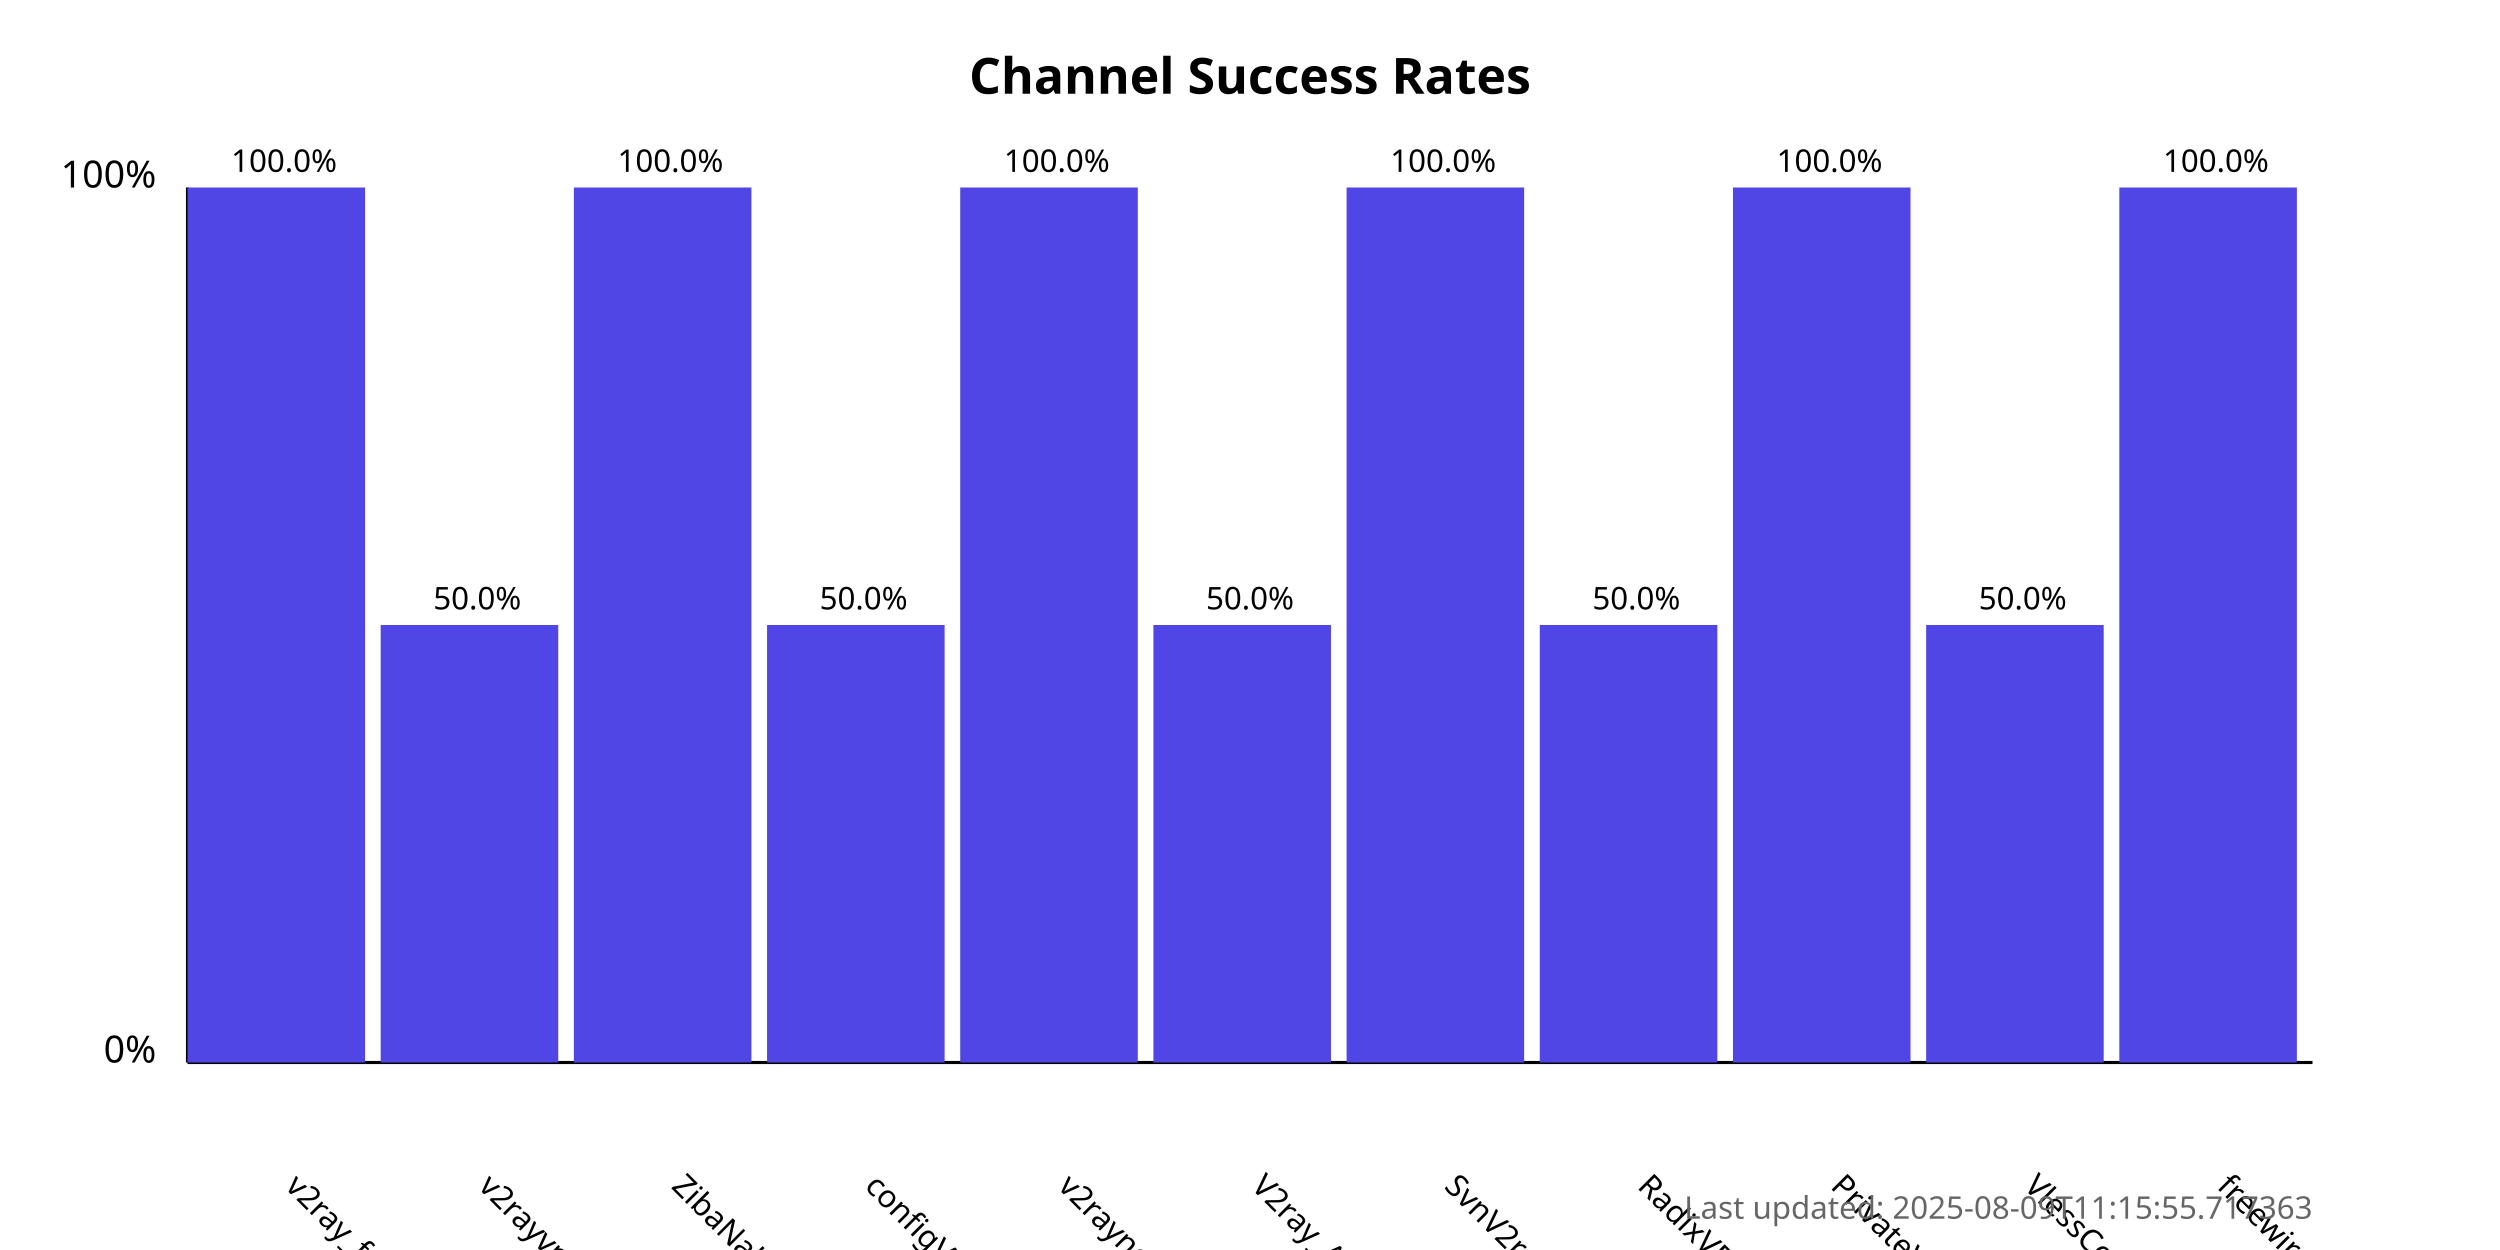
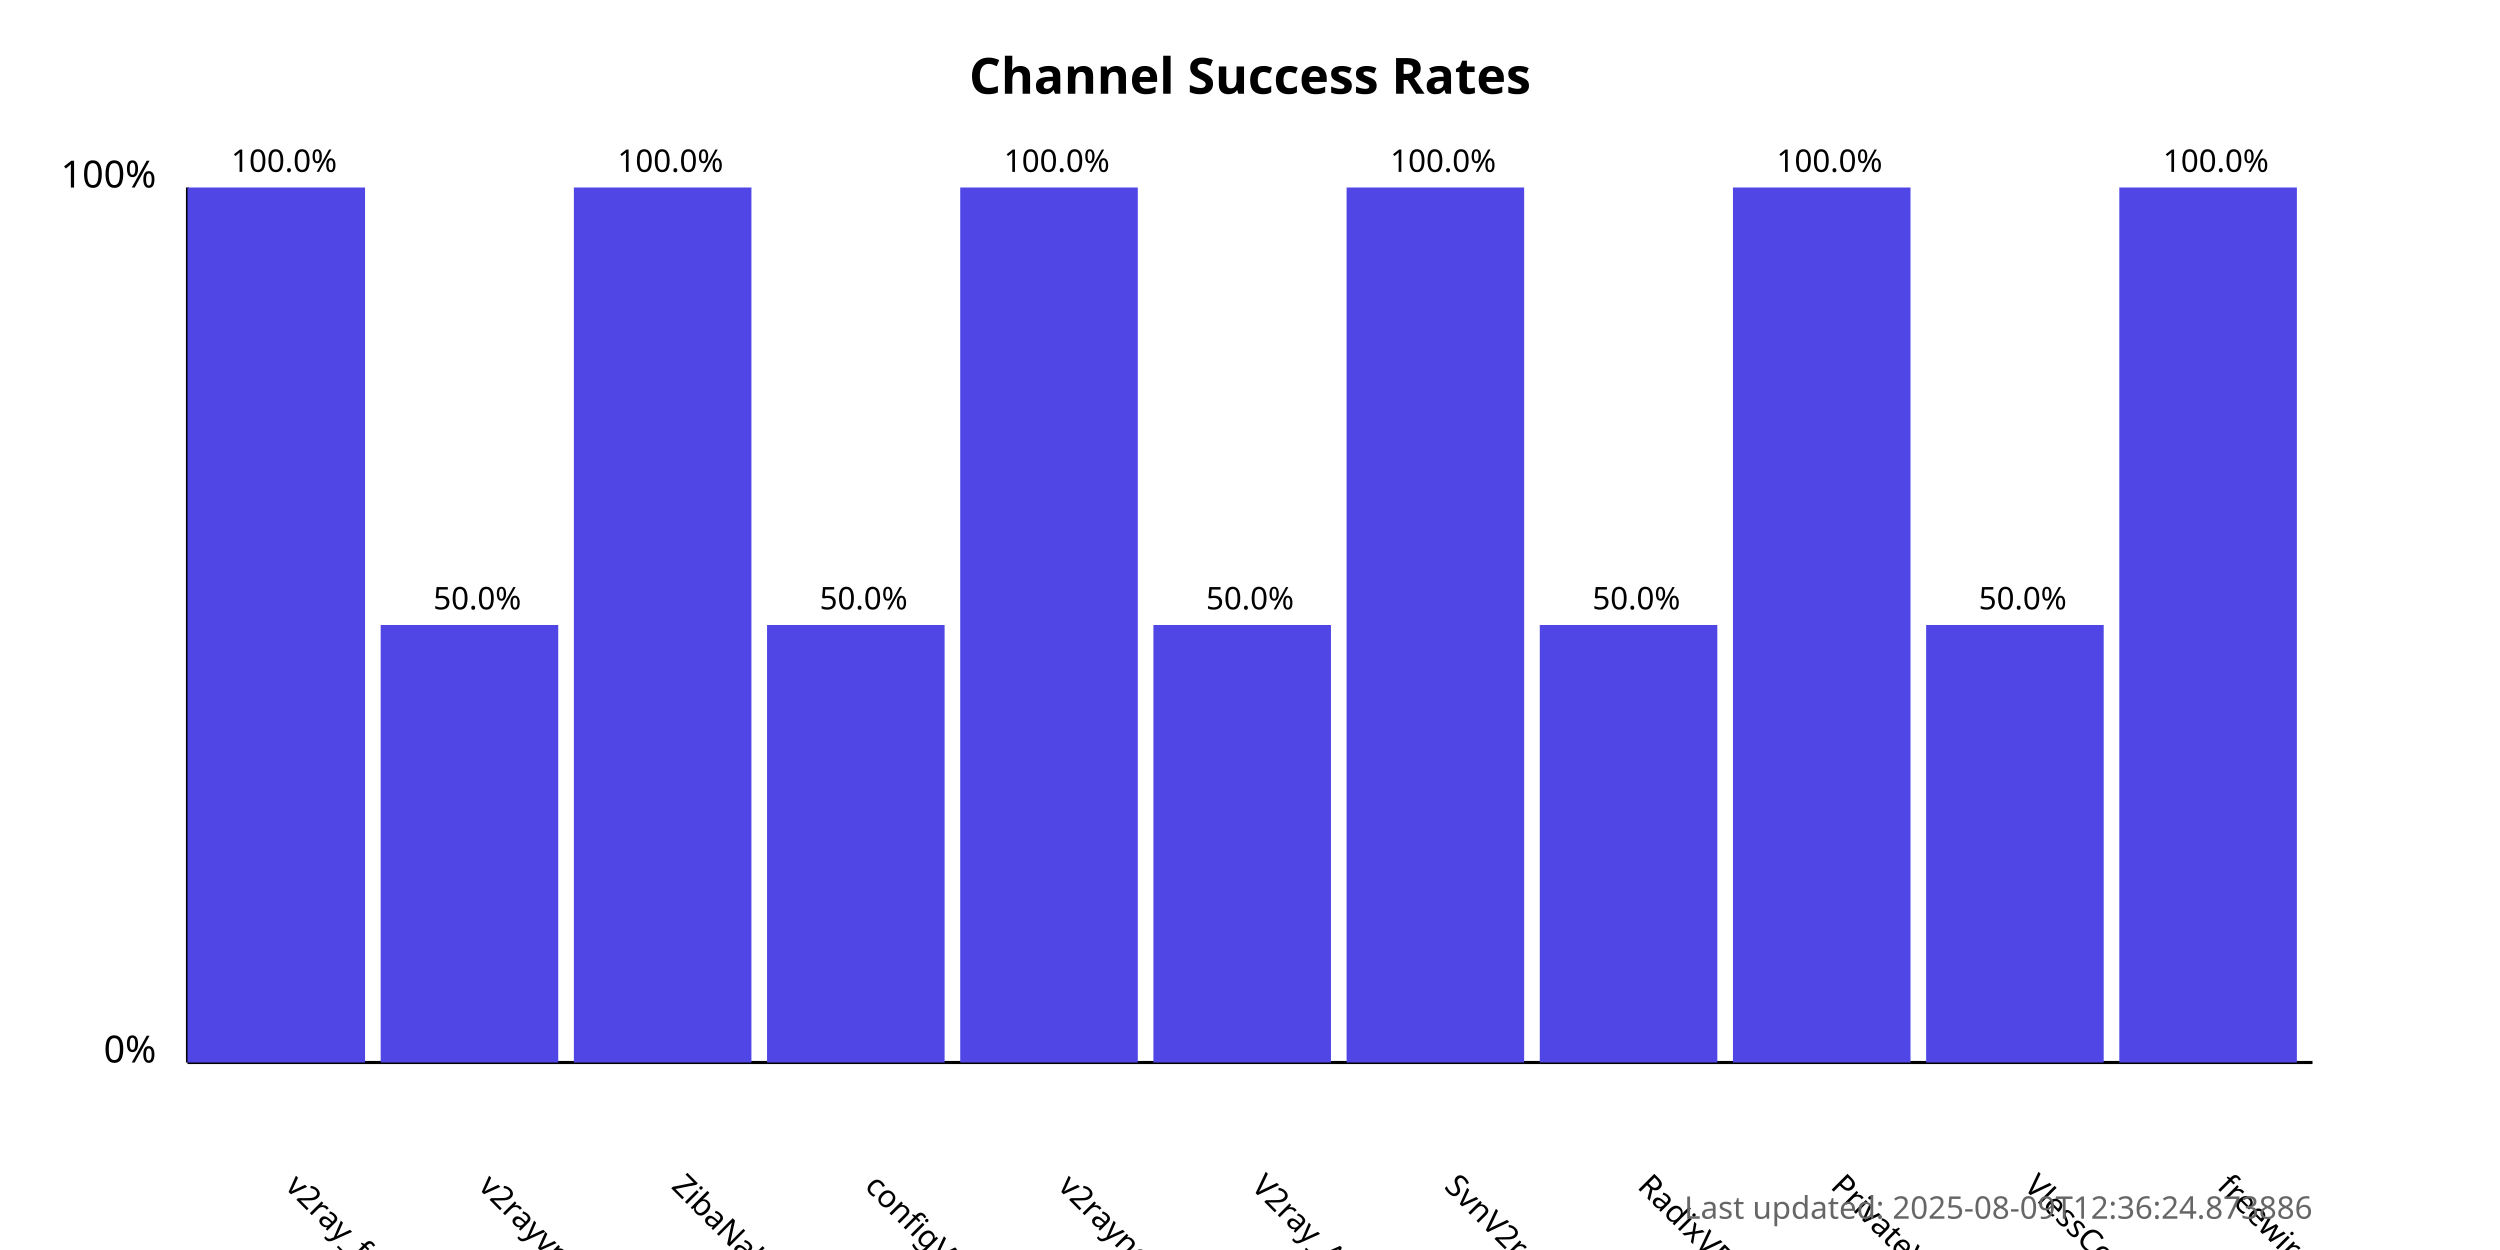
<svg xmlns="http://www.w3.org/2000/svg" width="800" height="400">
  <style>
            .chart-title { font: bold 16px sans-serif; }
            .axis-label { font: 12px sans-serif; }
            .tick-label { font: 10px sans-serif; }
            .bar { fill: #4f46e5; }
            .bar:hover { fill: #6366f1; }
            .timestamp { font: 10px sans-serif; fill: #666; }
        </style>
  <text x="400.0" y="30" text-anchor="middle" class="chart-title">
            Channel Success Rates
        </text>
  <line x1="60" y1="340" x2="60" y2="60" stroke="black" stroke-width="1" />
  <line x1="60" y1="340" x2="740" y2="340" stroke="black" stroke-width="1" />
  <text x="50" y="340" text-anchor="end" class="axis-label">0%</text>
  <text x="50" y="60" text-anchor="end" class="axis-label">100%</text>
  <g>
    <rect x="60" y="60.0" width="56.818" height="280.0" class="bar" />
    <text x="90.909" y="380" transform="rotate(45, 90.90909, 380)" text-anchor="start" class="tick-label">
                v2ray_free_conf
            </text>
    <text x="90.909" y="55.0" text-anchor="middle" class="tick-label">
                100.0%
            </text>
  </g>
  <g>
    <rect x="121.818" y="200.0" width="56.818" height="140.0" class="bar" />
    <text x="152.727" y="380" transform="rotate(45, 152.7273, 380)" text-anchor="start" class="tick-label">
                v2rayvpno
            </text>
    <text x="152.727" y="195.0" text-anchor="middle" class="tick-label">
                50.0%
            </text>
  </g>
  <g>
    <rect x="183.636" y="60.0" width="56.818" height="280.0" class="bar" />
    <text x="214.545" y="380" transform="rotate(45, 214.5455, 380)" text-anchor="start" class="tick-label">
                ZibaNabz
            </text>
    <text x="214.545" y="55.0" text-anchor="middle" class="tick-label">
                100.0%
            </text>
  </g>
  <g>
    <rect x="245.455" y="200.0" width="56.818" height="140.0" class="bar" />
    <text x="276.364" y="380" transform="rotate(45, 276.3636, 380)" text-anchor="start" class="tick-label">
                configV2rayForFree
            </text>
    <text x="276.364" y="195.0" text-anchor="middle" class="tick-label">
                50.0%
            </text>
  </g>
  <g>
    <rect x="307.273" y="60.0" width="56.818" height="280.0" class="bar" />
    <text x="338.182" y="380" transform="rotate(45, 338.1818, 380)" text-anchor="start" class="tick-label">
                v2rayngvpn
            </text>
    <text x="338.182" y="55.0" text-anchor="middle" class="tick-label">
                100.0%
            </text>
  </g>
  <g>
    <rect x="369.091" y="200.0" width="56.818" height="140.0" class="bar" />
    <text x="400.0" y="380" transform="rotate(45, 400.0, 380)" text-anchor="start" class="tick-label">
                V2ray_Alpha
            </text>
    <text x="400.0" y="195.0" text-anchor="middle" class="tick-label">
                50.0%
            </text>
  </g>
  <g>
    <rect x="430.909" y="60.0" width="56.818" height="280.0" class="bar" />
    <text x="461.818" y="380" transform="rotate(45, 461.8182, 380)" text-anchor="start" class="tick-label">
                SvnV2ray
            </text>
    <text x="461.818" y="55.0" text-anchor="middle" class="tick-label">
                100.0%
            </text>
  </g>
  <g>
    <rect x="492.727" y="200.0" width="56.818" height="140.0" class="bar" />
    <text x="523.636" y="380" transform="rotate(45, 523.6364, 380)" text-anchor="start" class="tick-label">
                RadixVPN
            </text>
    <text x="523.636" y="195.0" text-anchor="middle" class="tick-label">
                50.0%
            </text>
  </g>
  <g>
    <rect x="554.545" y="60.0" width="56.818" height="280.0" class="bar" />
    <text x="585.455" y="380" transform="rotate(45, 585.4545, 380)" text-anchor="start" class="tick-label">
                PrivateVPNs
            </text>
    <text x="585.455" y="55.0" text-anchor="middle" class="tick-label">
                100.0%
            </text>
  </g>
  <g>
    <rect x="616.364" y="200.0" width="56.818" height="140.0" class="bar" />
    <text x="647.273" y="380" transform="rotate(45, 647.2727, 380)" text-anchor="start" class="tick-label">
                VlessConfig
            </text>
    <text x="647.273" y="195.0" text-anchor="middle" class="tick-label">
                50.0%
            </text>
  </g>
  <g>
    <rect x="678.182" y="60.0" width="56.818" height="280.0" class="bar" />
    <text x="709.091" y="380" transform="rotate(45, 709.0909, 380)" text-anchor="start" class="tick-label">
                freewireguard
            </text>
    <text x="709.091" y="55.0" text-anchor="middle" class="tick-label">
                100.0%
            </text>
  </g>
  <text x="740" y="390" text-anchor="end" class="timestamp">
-             Last updated: 2025-08-09T11:15:55.717363
+             Last updated: 2025-08-09T12:36:24.873886
        </text>
</svg>
